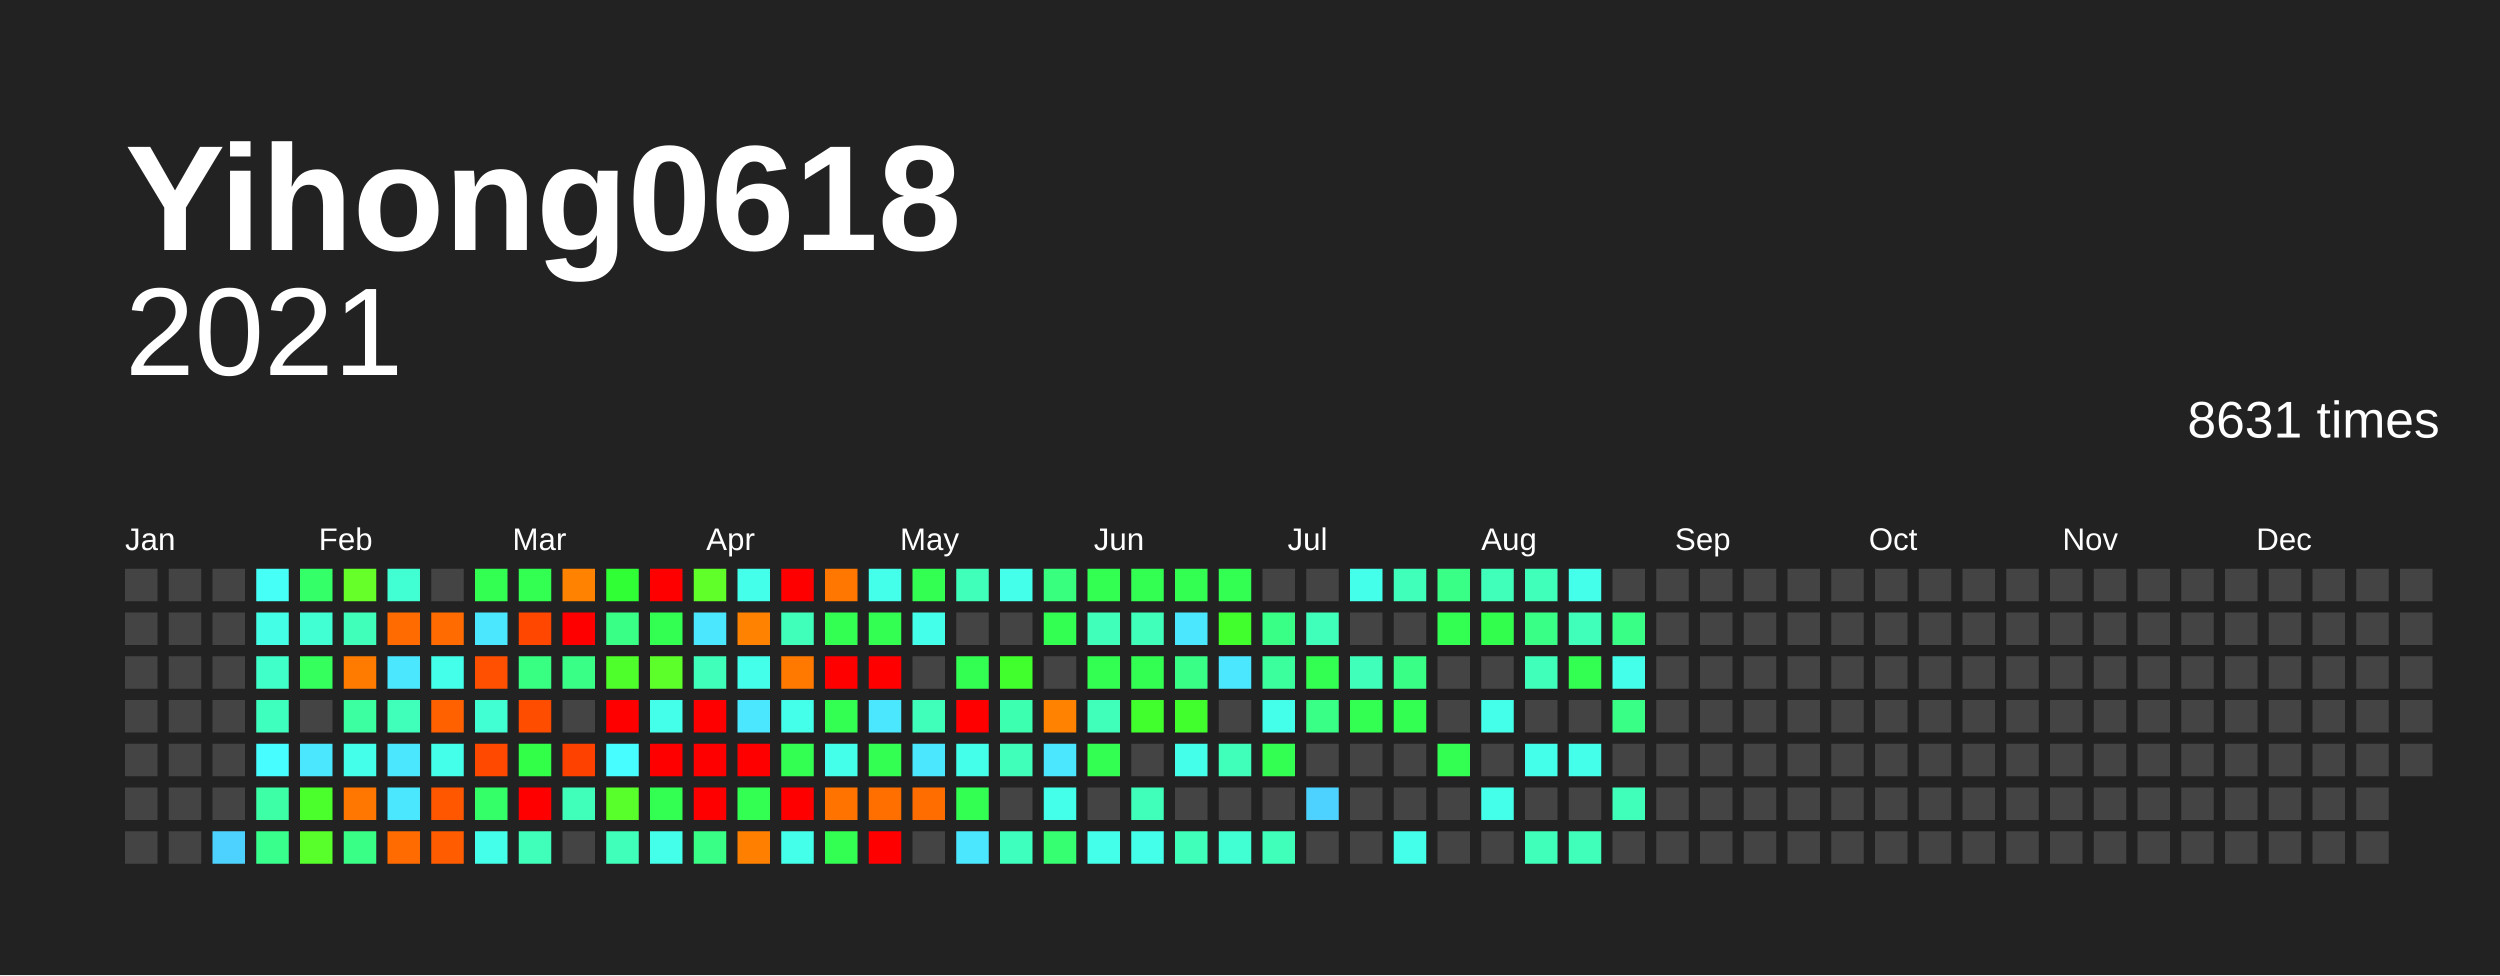
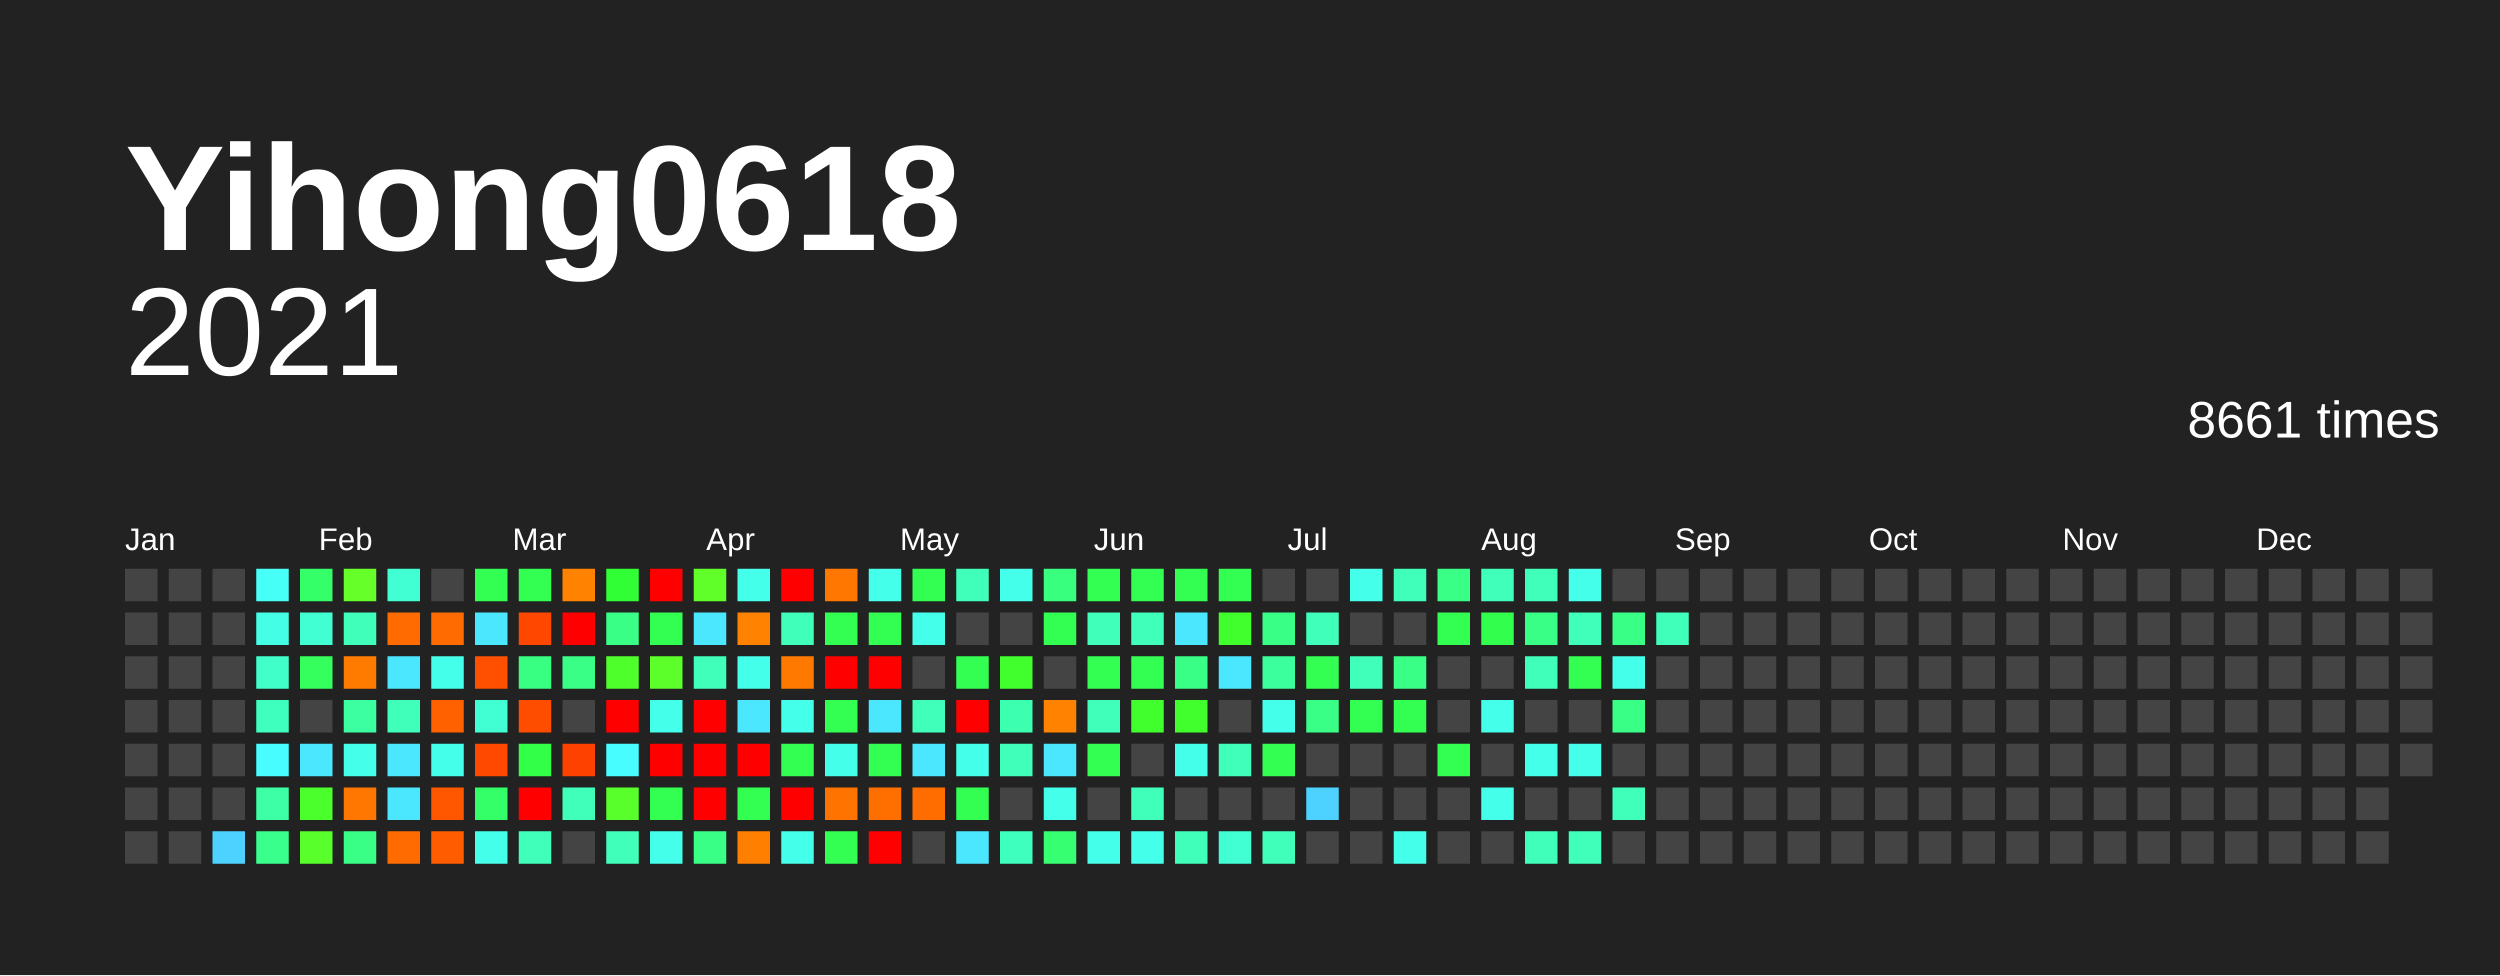
<svg xmlns="http://www.w3.org/2000/svg" baseProfile="full" height="78mm" version="1.1" viewBox="0,0,200,78" width="200mm">
  <defs />
  <rect fill="#222222" height="78" width="200" x="0" y="0" />
  <text fill="#FFFFFF" style="font-size:12px; font-family:Arial; font-weight:bold;" x="10" y="20">Yihong0618</text>
  <text alignment-baseline="hanging" fill="#FFFFFF" style="font-size:10.0px; font-family:Arial;" x="10" y="30">2021</text>
-   <text alignment-baseline="hanging" fill="#FFFFFF" style="font-size:4.125px; font-family:Arial;" x="175" y="35">8631 times</text>
+   <text alignment-baseline="hanging" fill="#FFFFFF" style="font-size:4.125px; font-family:Arial;" x="175" y="35">8661 times</text>
  <text fill="#FFFFFF" style="font-size:2.5px; font-family:Arial" x="10.0" y="44">Jan</text>
  <text fill="#FFFFFF" style="font-size:2.5px; font-family:Arial" x="25.5" y="44">Feb</text>
  <text fill="#FFFFFF" style="font-size:2.5px; font-family:Arial" x="41.0" y="44">Mar</text>
  <text fill="#FFFFFF" style="font-size:2.5px; font-family:Arial" x="56.5" y="44">Apr</text>
  <text fill="#FFFFFF" style="font-size:2.5px; font-family:Arial" x="72.0" y="44">May</text>
  <text fill="#FFFFFF" style="font-size:2.5px; font-family:Arial" x="87.5" y="44">Jun</text>
  <text fill="#FFFFFF" style="font-size:2.5px; font-family:Arial" x="103.0" y="44">Jul</text>
  <text fill="#FFFFFF" style="font-size:2.5px; font-family:Arial" x="118.5" y="44">Aug</text>
  <text fill="#FFFFFF" style="font-size:2.5px; font-family:Arial" x="134.0" y="44">Sep</text>
  <text fill="#FFFFFF" style="font-size:2.5px; font-family:Arial" x="149.5" y="44">Oct</text>
  <text fill="#FFFFFF" style="font-size:2.5px; font-family:Arial" x="165.0" y="44">Nov</text>
  <text fill="#FFFFFF" style="font-size:2.5px; font-family:Arial" x="180.5" y="44">Dec</text>
  <rect fill="#444444" height="2.6" width="2.6" x="10.0" y="45.5" />
  <rect fill="#444444" height="2.6" width="2.6" x="10.0" y="49.0" />
  <rect fill="#444444" height="2.6" width="2.6" x="10.0" y="52.5" />
  <rect fill="#444444" height="2.6" width="2.6" x="10.0" y="56.0" />
  <rect fill="#444444" height="2.6" width="2.6" x="10.0" y="59.5" />
  <rect fill="#444444" height="2.6" width="2.6" x="10.0" y="63.0" />
  <rect fill="#444444" height="2.6" width="2.6" x="10.0" y="66.5" />
  <rect fill="#444444" height="2.6" width="2.6" x="13.5" y="45.5" />
  <rect fill="#444444" height="2.6" width="2.6" x="13.5" y="49.0" />
  <rect fill="#444444" height="2.6" width="2.6" x="13.5" y="52.5" />
  <rect fill="#444444" height="2.6" width="2.6" x="13.5" y="56.0" />
  <rect fill="#444444" height="2.6" width="2.6" x="13.5" y="59.5" />
  <rect fill="#444444" height="2.6" width="2.6" x="13.5" y="63.0" />
  <rect fill="#444444" height="2.6" width="2.6" x="13.5" y="66.5" />
  <rect fill="#444444" height="2.6" width="2.6" x="17.0" y="45.5" />
  <rect fill="#444444" height="2.6" width="2.6" x="17.0" y="49.0" />
  <rect fill="#444444" height="2.6" width="2.6" x="17.0" y="52.5" />
  <rect fill="#444444" height="2.6" width="2.6" x="17.0" y="56.0" />
  <rect fill="#444444" height="2.6" width="2.6" x="17.0" y="59.5" />
  <rect fill="#444444" height="2.6" width="2.6" x="17.0" y="63.0" />
  <rect fill="#4dd2ff" height="2.6" width="2.6" x="17.0" y="66.5" />
  <rect fill="#46fff7" height="2.6" width="2.6" x="20.5" y="45.5" />
  <rect fill="#44ffe5" height="2.6" width="2.6" x="20.5" y="49.0" />
  <rect fill="#40ffc9" height="2.6" width="2.6" x="20.5" y="52.5" />
  <rect fill="#3fffbf" height="2.6" width="2.6" x="20.5" y="56.0" />
  <rect fill="#47fdff" height="2.6" width="2.6" x="20.5" y="59.5" />
  <rect fill="#3cffa6" height="2.6" width="2.6" x="20.5" y="63.0" />
  <rect fill="#39ff8d" height="2.6" width="2.6" x="20.5" y="66.5" />
  <rect fill="#35ff68" height="2.6" width="2.6" x="24.0" y="45.5" />
  <rect fill="#41ffd2" height="2.6" width="2.6" x="24.0" y="49.0" />
  <rect fill="#34ff5d" height="2.6" width="2.6" x="24.0" y="52.5" />
  <rect fill="#444444" height="2.6" width="2.6" x="24.0" y="56.0" />
  <rect fill="#4ae7ff" height="2.6" width="2.6" x="24.0" y="59.5" />
  <rect fill="#4aff2c" height="2.6" width="2.6" x="24.0" y="63.0" />
  <rect fill="#58ff2a" height="2.6" width="2.6" x="24.0" y="66.5" />
  <rect fill="#66ff29" height="2.6" width="2.6" x="27.5" y="45.5" />
  <rect fill="#3fffba" height="2.6" width="2.6" x="27.5" y="49.0" />
  <rect fill="#ff7b00" height="2.6" width="2.6" x="27.5" y="52.5" />
  <rect fill="#3cffa1" height="2.6" width="2.6" x="27.5" y="56.0" />
  <rect fill="#44ffea" height="2.6" width="2.6" x="27.5" y="59.5" />
  <rect fill="#ff7700" height="2.6" width="2.6" x="27.5" y="63.0" />
  <rect fill="#39ff87" height="2.6" width="2.6" x="27.5" y="66.5" />
  <rect fill="#41ffd2" height="2.6" width="2.6" x="31.0" y="45.5" />
  <rect fill="#ff6b00" height="2.6" width="2.6" x="31.0" y="49.0" />
  <rect fill="#4ae7ff" height="2.6" width="2.6" x="31.0" y="52.5" />
  <rect fill="#3fffba" height="2.6" width="2.6" x="31.0" y="56.0" />
  <rect fill="#4ae7ff" height="2.6" width="2.6" x="31.0" y="59.5" />
  <rect fill="#4ae7ff" height="2.6" width="2.6" x="31.0" y="63.0" />
  <rect fill="#ff6b00" height="2.6" width="2.6" x="31.0" y="66.5" />
  <rect fill="#444444" height="2.6" width="2.6" x="34.5" y="45.5" />
  <rect fill="#ff6b00" height="2.6" width="2.6" x="34.5" y="49.0" />
  <rect fill="#44ffea" height="2.6" width="2.6" x="34.5" y="52.5" />
  <rect fill="#ff6000" height="2.6" width="2.6" x="34.5" y="56.0" />
  <rect fill="#44ffea" height="2.6" width="2.6" x="34.5" y="59.5" />
  <rect fill="#ff5600" height="2.6" width="2.6" x="34.5" y="63.0" />
  <rect fill="#ff5c00" height="2.6" width="2.6" x="34.5" y="66.5" />
  <rect fill="#33ff52" height="2.6" width="2.6" x="38.0" y="45.5" />
  <rect fill="#4ae7ff" height="2.6" width="2.6" x="38.0" y="49.0" />
  <rect fill="#ff4f00" height="2.6" width="2.6" x="38.0" y="52.5" />
  <rect fill="#41ffd2" height="2.6" width="2.6" x="38.0" y="56.0" />
  <rect fill="#ff4900" height="2.6" width="2.6" x="38.0" y="59.5" />
  <rect fill="#35ff68" height="2.6" width="2.6" x="38.0" y="63.0" />
  <rect fill="#44ffea" height="2.6" width="2.6" x="38.0" y="66.5" />
  <rect fill="#33ff52" height="2.6" width="2.6" x="41.5" y="45.5" />
  <rect fill="#ff4700" height="2.6" width="2.6" x="41.5" y="49.0" />
  <rect fill="#38ff82" height="2.6" width="2.6" x="41.5" y="52.5" />
  <rect fill="#ff4d00" height="2.6" width="2.6" x="41.5" y="56.0" />
  <rect fill="#32ff47" height="2.6" width="2.6" x="41.5" y="59.5" />
  <rect fill="red" height="2.6" width="2.6" x="41.5" y="63.0" />
  <rect fill="#3fffba" height="2.6" width="2.6" x="41.5" y="66.5" />
  <rect fill="#ff8200" height="2.6" width="2.6" x="45.0" y="45.5" />
  <rect fill="red" height="2.6" width="2.6" x="45.0" y="49.0" />
  <rect fill="#39ff87" height="2.6" width="2.6" x="45.0" y="52.5" />
  <rect fill="#444444" height="2.6" width="2.6" x="45.0" y="56.0" />
  <rect fill="#ff4100" height="2.6" width="2.6" x="45.0" y="59.5" />
  <rect fill="#3fffba" height="2.6" width="2.6" x="45.0" y="63.0" />
  <rect fill="#444444" height="2.6" width="2.6" x="45.0" y="66.5" />
  <rect fill="#30ff36" height="2.6" width="2.6" x="48.5" y="45.5" />
  <rect fill="#39ff87" height="2.6" width="2.6" x="48.5" y="49.0" />
  <rect fill="#4eff2b" height="2.6" width="2.6" x="48.5" y="52.5" />
  <rect fill="red" height="2.6" width="2.6" x="48.5" y="56.0" />
  <rect fill="#47fdff" height="2.6" width="2.6" x="48.5" y="59.5" />
  <rect fill="#58ff2a" height="2.6" width="2.6" x="48.5" y="63.0" />
  <rect fill="#3fffba" height="2.6" width="2.6" x="48.5" y="66.5" />
  <rect fill="red" height="2.6" width="2.6" x="52.0" y="45.5" />
  <rect fill="#33ff52" height="2.6" width="2.6" x="52.0" y="49.0" />
  <rect fill="#5dff2a" height="2.6" width="2.6" x="52.0" y="52.5" />
  <rect fill="#44ffea" height="2.6" width="2.6" x="52.0" y="56.0" />
  <rect fill="red" height="2.6" width="2.6" x="52.0" y="59.5" />
  <rect fill="#33ff52" height="2.6" width="2.6" x="52.0" y="63.0" />
  <rect fill="#44ffea" height="2.6" width="2.6" x="52.0" y="66.5" />
  <rect fill="#61ff29" height="2.6" width="2.6" x="55.5" y="45.5" />
  <rect fill="#4ae7ff" height="2.6" width="2.6" x="55.5" y="49.0" />
  <rect fill="#3fffba" height="2.6" width="2.6" x="55.5" y="52.5" />
  <rect fill="red" height="2.6" width="2.6" x="55.5" y="56.0" />
  <rect fill="red" height="2.6" width="2.6" x="55.5" y="59.5" />
  <rect fill="red" height="2.6" width="2.6" x="55.5" y="63.0" />
  <rect fill="#39ff87" height="2.6" width="2.6" x="55.5" y="66.5" />
  <rect fill="#44ffea" height="2.6" width="2.6" x="59.0" y="45.5" />
  <rect fill="#ff8200" height="2.6" width="2.6" x="59.0" y="49.0" />
  <rect fill="#44ffea" height="2.6" width="2.6" x="59.0" y="52.5" />
  <rect fill="#4ae7ff" height="2.6" width="2.6" x="59.0" y="56.0" />
  <rect fill="red" height="2.6" width="2.6" x="59.0" y="59.5" />
  <rect fill="#33ff52" height="2.6" width="2.6" x="59.0" y="63.0" />
  <rect fill="#ff7f00" height="2.6" width="2.6" x="59.0" y="66.5" />
  <rect fill="red" height="2.6" width="2.6" x="62.5" y="45.5" />
  <rect fill="#3fffba" height="2.6" width="2.6" x="62.5" y="49.0" />
  <rect fill="#ff7900" height="2.6" width="2.6" x="62.5" y="52.5" />
  <rect fill="#44ffea" height="2.6" width="2.6" x="62.5" y="56.0" />
  <rect fill="#33ff52" height="2.6" width="2.6" x="62.5" y="59.5" />
  <rect fill="red" height="2.6" width="2.6" x="62.5" y="63.0" />
  <rect fill="#44ffea" height="2.6" width="2.6" x="62.5" y="66.5" />
  <rect fill="#ff7700" height="2.6" width="2.6" x="66.0" y="45.5" />
  <rect fill="#33ff52" height="2.6" width="2.6" x="66.0" y="49.0" />
  <rect fill="red" height="2.6" width="2.6" x="66.0" y="52.5" />
  <rect fill="#33ff52" height="2.6" width="2.6" x="66.0" y="56.0" />
  <rect fill="#44ffea" height="2.6" width="2.6" x="66.0" y="59.5" />
  <rect fill="#ff7300" height="2.6" width="2.6" x="66.0" y="63.0" />
  <rect fill="#33ff52" height="2.6" width="2.6" x="66.0" y="66.5" />
  <rect fill="#44ffea" height="2.6" width="2.6" x="69.5" y="45.5" />
  <rect fill="#33ff52" height="2.6" width="2.6" x="69.5" y="49.0" />
  <rect fill="red" height="2.6" width="2.6" x="69.5" y="52.5" />
  <rect fill="#4ae7ff" height="2.6" width="2.6" x="69.5" y="56.0" />
  <rect fill="#33ff52" height="2.6" width="2.6" x="69.5" y="59.5" />
  <rect fill="#ff6f00" height="2.6" width="2.6" x="69.5" y="63.0" />
  <rect fill="red" height="2.6" width="2.6" x="69.5" y="66.5" />
  <rect fill="#33ff52" height="2.6" width="2.6" x="73.0" y="45.5" />
  <rect fill="#44ffea" height="2.6" width="2.6" x="73.0" y="49.0" />
  <rect fill="#444444" height="2.6" width="2.6" x="73.0" y="52.5" />
  <rect fill="#3fffba" height="2.6" width="2.6" x="73.0" y="56.0" />
  <rect fill="#4ae7ff" height="2.6" width="2.6" x="73.0" y="59.5" />
  <rect fill="#ff6d00" height="2.6" width="2.6" x="73.0" y="63.0" />
  <rect fill="#444444" height="2.6" width="2.6" x="73.0" y="66.5" />
  <rect fill="#3fffba" height="2.6" width="2.6" x="76.5" y="45.5" />
  <rect fill="#444444" height="2.6" width="2.6" x="76.5" y="49.0" />
  <rect fill="#33ff52" height="2.6" width="2.6" x="76.5" y="52.5" />
  <rect fill="red" height="2.6" width="2.6" x="76.5" y="56.0" />
  <rect fill="#44ffea" height="2.6" width="2.6" x="76.5" y="59.5" />
  <rect fill="#33ff52" height="2.6" width="2.6" x="76.5" y="63.0" />
  <rect fill="#4ae7ff" height="2.6" width="2.6" x="76.5" y="66.5" />
  <rect fill="#44ffea" height="2.6" width="2.6" x="80.0" y="45.5" />
  <rect fill="#444444" height="2.6" width="2.6" x="80.0" y="49.0" />
  <rect fill="#41ff2d" height="2.6" width="2.6" x="80.0" y="52.5" />
  <rect fill="#3dffb0" height="2.6" width="2.6" x="80.0" y="56.0" />
  <rect fill="#3fffba" height="2.6" width="2.6" x="80.0" y="59.5" />
  <rect fill="#444444" height="2.6" width="2.6" x="80.0" y="63.0" />
  <rect fill="#3fffbf" height="2.6" width="2.6" x="80.0" y="66.5" />
  <rect fill="#38ff7d" height="2.6" width="2.6" x="83.5" y="45.5" />
  <rect fill="#33ff52" height="2.6" width="2.6" x="83.5" y="49.0" />
  <rect fill="#444444" height="2.6" width="2.6" x="83.5" y="52.5" />
  <rect fill="#ff8200" height="2.6" width="2.6" x="83.5" y="56.0" />
  <rect fill="#4ae7ff" height="2.6" width="2.6" x="83.5" y="59.5" />
  <rect fill="#44ffea" height="2.6" width="2.6" x="83.5" y="63.0" />
  <rect fill="#36ff72" height="2.6" width="2.6" x="83.5" y="66.5" />
  <rect fill="#33ff52" height="2.6" width="2.6" x="87.0" y="45.5" />
  <rect fill="#3fffba" height="2.6" width="2.6" x="87.0" y="49.0" />
  <rect fill="#33ff52" height="2.6" width="2.6" x="87.0" y="52.5" />
  <rect fill="#3fffba" height="2.6" width="2.6" x="87.0" y="56.0" />
  <rect fill="#33ff52" height="2.6" width="2.6" x="87.0" y="59.5" />
  <rect fill="#444444" height="2.6" width="2.6" x="87.0" y="63.0" />
  <rect fill="#44ffea" height="2.6" width="2.6" x="87.0" y="66.5" />
  <rect fill="#33ff52" height="2.6" width="2.6" x="90.5" y="45.5" />
  <rect fill="#3fffba" height="2.6" width="2.6" x="90.5" y="49.0" />
  <rect fill="#33ff52" height="2.6" width="2.6" x="90.5" y="52.5" />
  <rect fill="#41ff2d" height="2.6" width="2.6" x="90.5" y="56.0" />
  <rect fill="#444444" height="2.6" width="2.6" x="90.5" y="59.5" />
  <rect fill="#3fffba" height="2.6" width="2.6" x="90.5" y="63.0" />
  <rect fill="#44ffea" height="2.6" width="2.6" x="90.5" y="66.5" />
  <rect fill="#33ff52" height="2.6" width="2.6" x="94.0" y="45.5" />
  <rect fill="#4ae7ff" height="2.6" width="2.6" x="94.0" y="49.0" />
  <rect fill="#39ff87" height="2.6" width="2.6" x="94.0" y="52.5" />
  <rect fill="#41ff2d" height="2.6" width="2.6" x="94.0" y="56.0" />
  <rect fill="#44ffea" height="2.6" width="2.6" x="94.0" y="59.5" />
  <rect fill="#444444" height="2.6" width="2.6" x="94.0" y="63.0" />
  <rect fill="#3fffba" height="2.6" width="2.6" x="94.0" y="66.5" />
  <rect fill="#33ff52" height="2.6" width="2.6" x="97.5" y="45.5" />
  <rect fill="#41ff2d" height="2.6" width="2.6" x="97.5" y="49.0" />
  <rect fill="#4ae7ff" height="2.6" width="2.6" x="97.5" y="52.5" />
  <rect fill="#444444" height="2.6" width="2.6" x="97.5" y="56.0" />
  <rect fill="#3fffba" height="2.6" width="2.6" x="97.5" y="59.5" />
  <rect fill="#444444" height="2.6" width="2.6" x="97.5" y="63.0" />
  <rect fill="#41ffd2" height="2.6" width="2.6" x="97.5" y="66.5" />
  <rect fill="#444444" height="2.6" width="2.6" x="101.0" y="45.5" />
  <rect fill="#39ff87" height="2.6" width="2.6" x="101.0" y="49.0" />
  <rect fill="#3bff9c" height="2.6" width="2.6" x="101.0" y="52.5" />
  <rect fill="#44ffea" height="2.6" width="2.6" x="101.0" y="56.0" />
  <rect fill="#33ff52" height="2.6" width="2.6" x="101.0" y="59.5" />
  <rect fill="#444444" height="2.6" width="2.6" x="101.0" y="63.0" />
  <rect fill="#3fffba" height="2.6" width="2.6" x="101.0" y="66.5" />
  <rect fill="#444444" height="2.6" width="2.6" x="104.5" y="45.5" />
  <rect fill="#3fffba" height="2.6" width="2.6" x="104.5" y="49.0" />
  <rect fill="#33ff52" height="2.6" width="2.6" x="104.5" y="52.5" />
  <rect fill="#39ff87" height="2.6" width="2.6" x="104.5" y="56.0" />
  <rect fill="#444444" height="2.6" width="2.6" x="104.5" y="59.5" />
  <rect fill="#4dd2ff" height="2.6" width="2.6" x="104.5" y="63.0" />
  <rect fill="#444444" height="2.6" width="2.6" x="104.5" y="66.5" />
  <rect fill="#44ffea" height="2.6" width="2.6" x="108.0" y="45.5" />
  <rect fill="#444444" height="2.6" width="2.6" x="108.0" y="49.0" />
  <rect fill="#3fffba" height="2.6" width="2.6" x="108.0" y="52.5" />
  <rect fill="#33ff52" height="2.6" width="2.6" x="108.0" y="56.0" />
  <rect fill="#444444" height="2.6" width="2.6" x="108.0" y="59.5" />
  <rect fill="#444444" height="2.6" width="2.6" x="108.0" y="63.0" />
  <rect fill="#444444" height="2.6" width="2.6" x="108.0" y="66.5" />
  <rect fill="#3fffba" height="2.6" width="2.6" x="111.5" y="45.5" />
  <rect fill="#444444" height="2.6" width="2.6" x="111.5" y="49.0" />
  <rect fill="#39ff87" height="2.6" width="2.6" x="111.5" y="52.5" />
  <rect fill="#33ff52" height="2.6" width="2.6" x="111.5" y="56.0" />
  <rect fill="#444444" height="2.6" width="2.6" x="111.5" y="59.5" />
  <rect fill="#444444" height="2.6" width="2.6" x="111.5" y="63.0" />
  <rect fill="#44ffea" height="2.6" width="2.6" x="111.5" y="66.5" />
  <rect fill="#39ff87" height="2.6" width="2.6" x="115.0" y="45.5" />
  <rect fill="#33ff52" height="2.6" width="2.6" x="115.0" y="49.0" />
  <rect fill="#444444" height="2.6" width="2.6" x="115.0" y="52.5" />
  <rect fill="#444444" height="2.6" width="2.6" x="115.0" y="56.0" />
  <rect fill="#33ff52" height="2.6" width="2.6" x="115.0" y="59.5" />
  <rect fill="#444444" height="2.6" width="2.6" x="115.0" y="63.0" />
  <rect fill="#444444" height="2.6" width="2.6" x="115.0" y="66.5" />
  <rect fill="#3fffba" height="2.6" width="2.6" x="118.5" y="45.5" />
  <rect fill="#32ff4d" height="2.6" width="2.6" x="118.5" y="49.0" />
  <rect fill="#444444" height="2.6" width="2.6" x="118.5" y="52.5" />
  <rect fill="#44ffea" height="2.6" width="2.6" x="118.5" y="56.0" />
  <rect fill="#444444" height="2.6" width="2.6" x="118.5" y="59.5" />
  <rect fill="#44ffea" height="2.6" width="2.6" x="118.5" y="63.0" />
  <rect fill="#444444" height="2.6" width="2.6" x="118.5" y="66.5" />
  <rect fill="#3fffba" height="2.6" width="2.6" x="122.0" y="45.5" />
  <rect fill="#39ff87" height="2.6" width="2.6" x="122.0" y="49.0" />
  <rect fill="#3fffba" height="2.6" width="2.6" x="122.0" y="52.5" />
  <rect fill="#444444" height="2.6" width="2.6" x="122.0" y="56.0" />
  <rect fill="#44ffea" height="2.6" width="2.6" x="122.0" y="59.5" />
  <rect fill="#444444" height="2.6" width="2.6" x="122.0" y="63.0" />
  <rect fill="#3fffba" height="2.6" width="2.6" x="122.0" y="66.5" />
  <rect fill="#44ffea" height="2.6" width="2.6" x="125.5" y="45.5" />
  <rect fill="#3fffba" height="2.6" width="2.6" x="125.5" y="49.0" />
  <rect fill="#33ff52" height="2.6" width="2.6" x="125.5" y="52.5" />
  <rect fill="#444444" height="2.6" width="2.6" x="125.5" y="56.0" />
  <rect fill="#44ffea" height="2.6" width="2.6" x="125.5" y="59.5" />
  <rect fill="#444444" height="2.6" width="2.6" x="125.5" y="63.0" />
  <rect fill="#3fffba" height="2.6" width="2.6" x="125.5" y="66.5" />
  <rect fill="#444444" height="2.6" width="2.6" x="129.0" y="45.5" />
  <rect fill="#39ff87" height="2.6" width="2.6" x="129.0" y="49.0" />
  <rect fill="#44ffea" height="2.6" width="2.6" x="129.0" y="52.5" />
  <rect fill="#39ff87" height="2.6" width="2.6" x="129.0" y="56.0" />
  <rect fill="#444444" height="2.6" width="2.6" x="129.0" y="59.5" />
  <rect fill="#3fffba" height="2.6" width="2.6" x="129.0" y="63.0" />
  <rect fill="#444444" height="2.6" width="2.6" x="129.0" y="66.5" />
  <rect fill="#444444" height="2.6" width="2.6" x="132.5" y="45.5" />
-   <rect fill="#444444" height="2.6" width="2.6" x="132.5" y="49.0" />
+   <rect fill="#3fffba" height="2.6" width="2.6" x="132.5" y="49.0" />
  <rect fill="#444444" height="2.6" width="2.6" x="132.5" y="52.5" />
  <rect fill="#444444" height="2.6" width="2.6" x="132.5" y="56.0" />
  <rect fill="#444444" height="2.6" width="2.6" x="132.5" y="59.5" />
  <rect fill="#444444" height="2.6" width="2.6" x="132.5" y="63.0" />
  <rect fill="#444444" height="2.6" width="2.6" x="132.5" y="66.5" />
  <rect fill="#444444" height="2.6" width="2.6" x="136.0" y="45.5" />
  <rect fill="#444444" height="2.6" width="2.6" x="136.0" y="49.0" />
  <rect fill="#444444" height="2.6" width="2.6" x="136.0" y="52.5" />
  <rect fill="#444444" height="2.6" width="2.6" x="136.0" y="56.0" />
  <rect fill="#444444" height="2.6" width="2.6" x="136.0" y="59.5" />
  <rect fill="#444444" height="2.6" width="2.6" x="136.0" y="63.0" />
  <rect fill="#444444" height="2.6" width="2.6" x="136.0" y="66.5" />
  <rect fill="#444444" height="2.6" width="2.6" x="139.5" y="45.5" />
  <rect fill="#444444" height="2.6" width="2.6" x="139.5" y="49.0" />
  <rect fill="#444444" height="2.6" width="2.6" x="139.5" y="52.5" />
  <rect fill="#444444" height="2.6" width="2.6" x="139.5" y="56.0" />
  <rect fill="#444444" height="2.6" width="2.6" x="139.5" y="59.5" />
  <rect fill="#444444" height="2.6" width="2.6" x="139.5" y="63.0" />
  <rect fill="#444444" height="2.6" width="2.6" x="139.5" y="66.5" />
  <rect fill="#444444" height="2.6" width="2.6" x="143.0" y="45.5" />
  <rect fill="#444444" height="2.6" width="2.6" x="143.0" y="49.0" />
  <rect fill="#444444" height="2.6" width="2.6" x="143.0" y="52.5" />
  <rect fill="#444444" height="2.6" width="2.6" x="143.0" y="56.0" />
  <rect fill="#444444" height="2.6" width="2.6" x="143.0" y="59.5" />
  <rect fill="#444444" height="2.6" width="2.6" x="143.0" y="63.0" />
  <rect fill="#444444" height="2.6" width="2.6" x="143.0" y="66.5" />
  <rect fill="#444444" height="2.6" width="2.6" x="146.5" y="45.5" />
  <rect fill="#444444" height="2.6" width="2.6" x="146.5" y="49.0" />
  <rect fill="#444444" height="2.6" width="2.6" x="146.5" y="52.5" />
  <rect fill="#444444" height="2.6" width="2.6" x="146.5" y="56.0" />
  <rect fill="#444444" height="2.6" width="2.6" x="146.5" y="59.5" />
  <rect fill="#444444" height="2.6" width="2.6" x="146.5" y="63.0" />
  <rect fill="#444444" height="2.6" width="2.6" x="146.5" y="66.5" />
  <rect fill="#444444" height="2.6" width="2.6" x="150.0" y="45.5" />
  <rect fill="#444444" height="2.6" width="2.6" x="150.0" y="49.0" />
  <rect fill="#444444" height="2.6" width="2.6" x="150.0" y="52.5" />
  <rect fill="#444444" height="2.6" width="2.6" x="150.0" y="56.0" />
  <rect fill="#444444" height="2.6" width="2.6" x="150.0" y="59.5" />
  <rect fill="#444444" height="2.6" width="2.6" x="150.0" y="63.0" />
  <rect fill="#444444" height="2.6" width="2.6" x="150.0" y="66.5" />
  <rect fill="#444444" height="2.6" width="2.6" x="153.5" y="45.5" />
  <rect fill="#444444" height="2.6" width="2.6" x="153.5" y="49.0" />
  <rect fill="#444444" height="2.6" width="2.6" x="153.5" y="52.5" />
  <rect fill="#444444" height="2.6" width="2.6" x="153.5" y="56.0" />
  <rect fill="#444444" height="2.6" width="2.6" x="153.5" y="59.5" />
  <rect fill="#444444" height="2.6" width="2.6" x="153.5" y="63.0" />
  <rect fill="#444444" height="2.6" width="2.6" x="153.5" y="66.5" />
  <rect fill="#444444" height="2.6" width="2.6" x="157.0" y="45.5" />
  <rect fill="#444444" height="2.6" width="2.6" x="157.0" y="49.0" />
  <rect fill="#444444" height="2.6" width="2.6" x="157.0" y="52.5" />
  <rect fill="#444444" height="2.6" width="2.6" x="157.0" y="56.0" />
  <rect fill="#444444" height="2.6" width="2.6" x="157.0" y="59.5" />
  <rect fill="#444444" height="2.6" width="2.6" x="157.0" y="63.0" />
  <rect fill="#444444" height="2.6" width="2.6" x="157.0" y="66.5" />
  <rect fill="#444444" height="2.6" width="2.6" x="160.5" y="45.5" />
  <rect fill="#444444" height="2.6" width="2.6" x="160.5" y="49.0" />
  <rect fill="#444444" height="2.6" width="2.6" x="160.5" y="52.5" />
  <rect fill="#444444" height="2.6" width="2.6" x="160.5" y="56.0" />
  <rect fill="#444444" height="2.6" width="2.6" x="160.5" y="59.5" />
  <rect fill="#444444" height="2.6" width="2.6" x="160.5" y="63.0" />
  <rect fill="#444444" height="2.6" width="2.6" x="160.5" y="66.5" />
  <rect fill="#444444" height="2.6" width="2.6" x="164.0" y="45.5" />
  <rect fill="#444444" height="2.6" width="2.6" x="164.0" y="49.0" />
  <rect fill="#444444" height="2.6" width="2.6" x="164.0" y="52.5" />
  <rect fill="#444444" height="2.6" width="2.6" x="164.0" y="56.0" />
  <rect fill="#444444" height="2.6" width="2.6" x="164.0" y="59.5" />
  <rect fill="#444444" height="2.6" width="2.6" x="164.0" y="63.0" />
  <rect fill="#444444" height="2.6" width="2.6" x="164.0" y="66.5" />
  <rect fill="#444444" height="2.6" width="2.6" x="167.5" y="45.5" />
  <rect fill="#444444" height="2.6" width="2.6" x="167.5" y="49.0" />
  <rect fill="#444444" height="2.6" width="2.6" x="167.5" y="52.5" />
  <rect fill="#444444" height="2.6" width="2.6" x="167.5" y="56.0" />
  <rect fill="#444444" height="2.6" width="2.6" x="167.5" y="59.5" />
  <rect fill="#444444" height="2.6" width="2.6" x="167.5" y="63.0" />
  <rect fill="#444444" height="2.6" width="2.6" x="167.5" y="66.5" />
  <rect fill="#444444" height="2.6" width="2.6" x="171.0" y="45.5" />
  <rect fill="#444444" height="2.6" width="2.6" x="171.0" y="49.0" />
  <rect fill="#444444" height="2.6" width="2.6" x="171.0" y="52.5" />
  <rect fill="#444444" height="2.6" width="2.6" x="171.0" y="56.0" />
  <rect fill="#444444" height="2.6" width="2.6" x="171.0" y="59.5" />
  <rect fill="#444444" height="2.6" width="2.6" x="171.0" y="63.0" />
  <rect fill="#444444" height="2.6" width="2.6" x="171.0" y="66.5" />
  <rect fill="#444444" height="2.6" width="2.6" x="174.5" y="45.5" />
  <rect fill="#444444" height="2.6" width="2.6" x="174.5" y="49.0" />
  <rect fill="#444444" height="2.6" width="2.6" x="174.5" y="52.5" />
  <rect fill="#444444" height="2.6" width="2.6" x="174.5" y="56.0" />
  <rect fill="#444444" height="2.6" width="2.6" x="174.5" y="59.5" />
  <rect fill="#444444" height="2.6" width="2.6" x="174.5" y="63.0" />
  <rect fill="#444444" height="2.6" width="2.6" x="174.5" y="66.5" />
  <rect fill="#444444" height="2.6" width="2.6" x="178.0" y="45.5" />
  <rect fill="#444444" height="2.6" width="2.6" x="178.0" y="49.0" />
  <rect fill="#444444" height="2.6" width="2.6" x="178.0" y="52.5" />
  <rect fill="#444444" height="2.6" width="2.6" x="178.0" y="56.0" />
  <rect fill="#444444" height="2.6" width="2.6" x="178.0" y="59.5" />
  <rect fill="#444444" height="2.6" width="2.6" x="178.0" y="63.0" />
  <rect fill="#444444" height="2.6" width="2.6" x="178.0" y="66.5" />
  <rect fill="#444444" height="2.6" width="2.6" x="181.5" y="45.5" />
  <rect fill="#444444" height="2.6" width="2.6" x="181.5" y="49.0" />
  <rect fill="#444444" height="2.6" width="2.6" x="181.5" y="52.5" />
  <rect fill="#444444" height="2.6" width="2.6" x="181.5" y="56.0" />
  <rect fill="#444444" height="2.6" width="2.6" x="181.5" y="59.5" />
  <rect fill="#444444" height="2.6" width="2.6" x="181.5" y="63.0" />
  <rect fill="#444444" height="2.6" width="2.6" x="181.5" y="66.5" />
  <rect fill="#444444" height="2.6" width="2.6" x="185.0" y="45.5" />
  <rect fill="#444444" height="2.6" width="2.6" x="185.0" y="49.0" />
  <rect fill="#444444" height="2.6" width="2.6" x="185.0" y="52.5" />
  <rect fill="#444444" height="2.6" width="2.6" x="185.0" y="56.0" />
  <rect fill="#444444" height="2.6" width="2.6" x="185.0" y="59.5" />
  <rect fill="#444444" height="2.6" width="2.6" x="185.0" y="63.0" />
  <rect fill="#444444" height="2.6" width="2.6" x="185.0" y="66.5" />
  <rect fill="#444444" height="2.6" width="2.6" x="188.5" y="45.5" />
  <rect fill="#444444" height="2.6" width="2.6" x="188.5" y="49.0" />
  <rect fill="#444444" height="2.6" width="2.6" x="188.5" y="52.5" />
  <rect fill="#444444" height="2.6" width="2.6" x="188.5" y="56.0" />
  <rect fill="#444444" height="2.6" width="2.6" x="188.5" y="59.5" />
  <rect fill="#444444" height="2.6" width="2.6" x="188.5" y="63.0" />
  <rect fill="#444444" height="2.6" width="2.6" x="188.5" y="66.5" />
  <rect fill="#444444" height="2.6" width="2.6" x="192.0" y="45.5" />
  <rect fill="#444444" height="2.6" width="2.6" x="192.0" y="49.0" />
  <rect fill="#444444" height="2.6" width="2.6" x="192.0" y="52.5" />
  <rect fill="#444444" height="2.6" width="2.6" x="192.0" y="56.0" />
  <rect fill="#444444" height="2.6" width="2.6" x="192.0" y="59.5" />
</svg>
